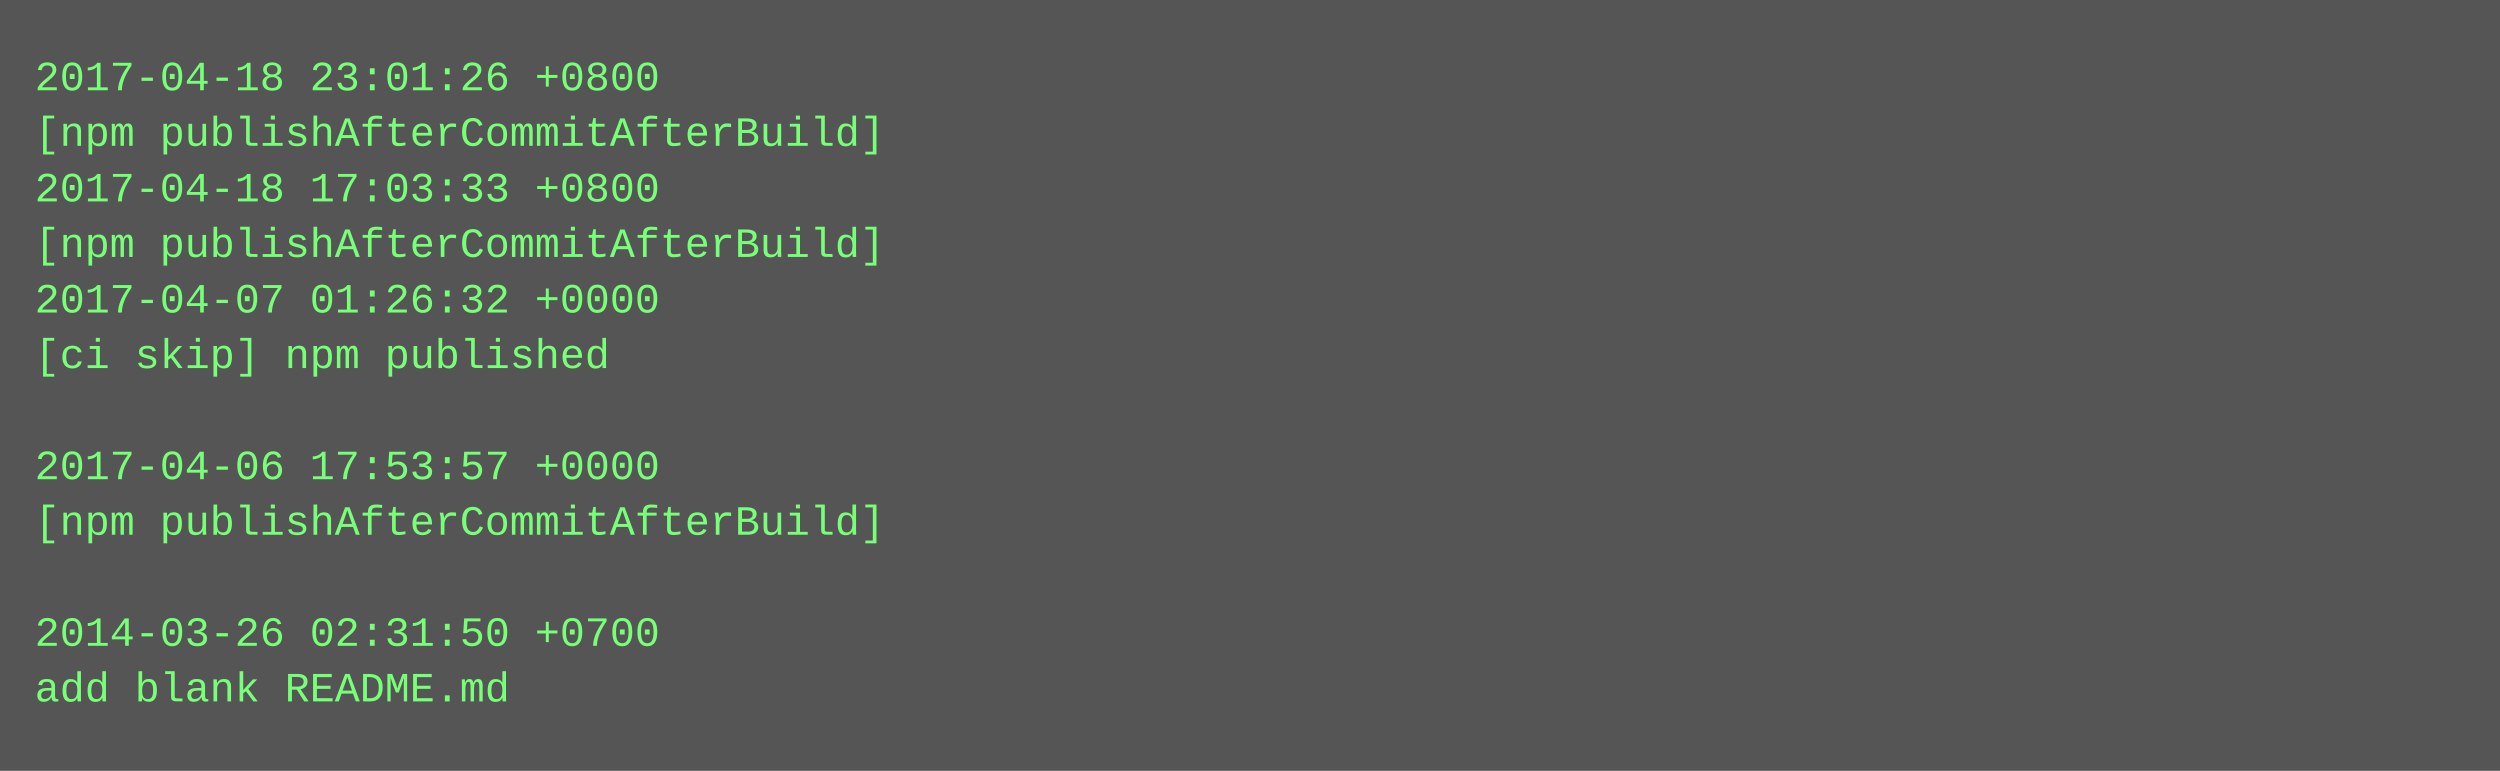
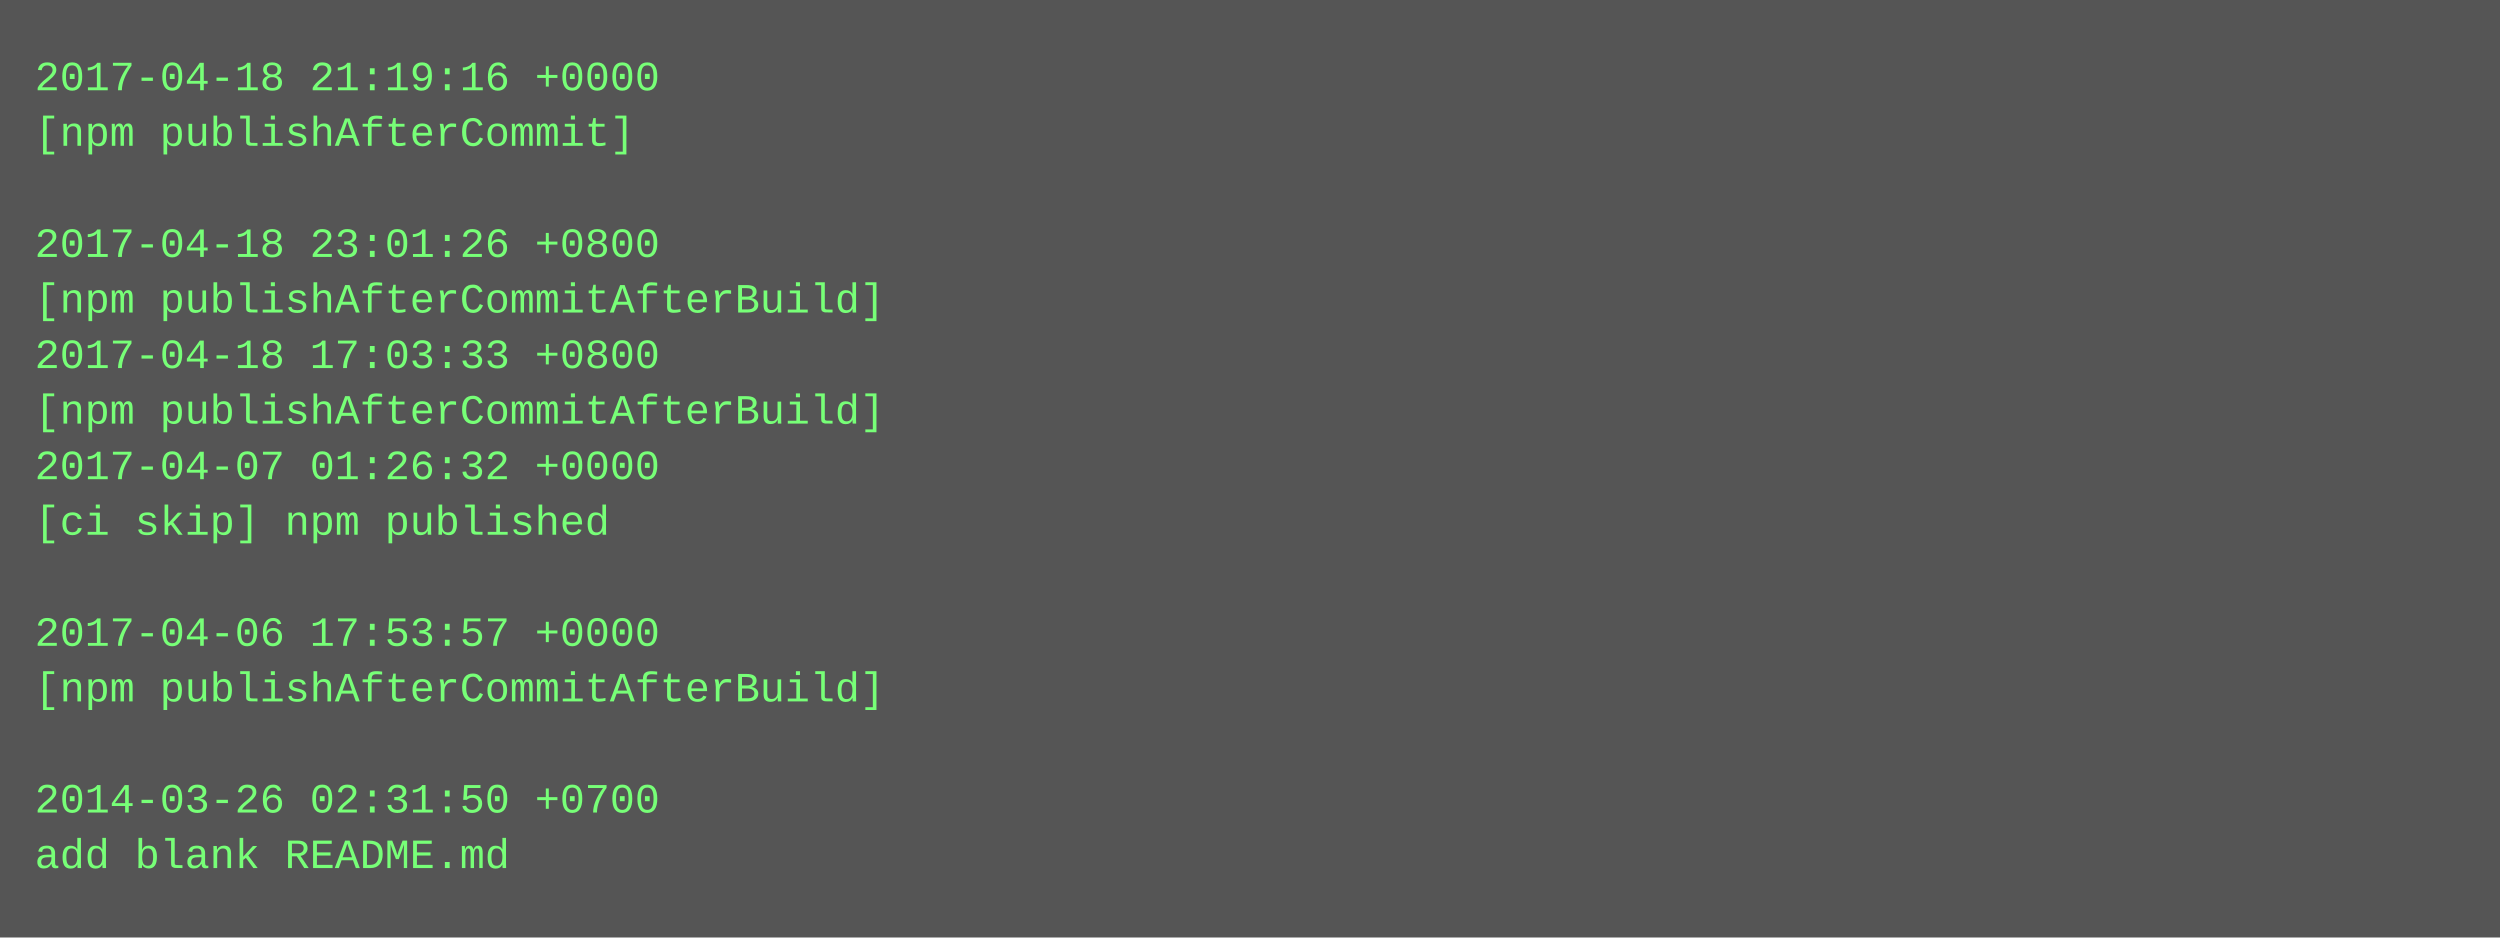
- <svg xmlns="http://www.w3.org/2000/svg" height="222" width="720">
-   <rect height="222" fill="#555" width="720" />
+ <svg xmlns="http://www.w3.org/2000/svg" height="270" width="720">
+   <rect height="270" fill="#555" width="720" />
  <text fill="#7f7" font-family="Courier New" font-size="12" xml:space="preserve">
-     <tspan x="10" y="26">2017-04-18 23:01:26 +0800</tspan>
-     <tspan x="10" y="42">[npm publishAfterCommitAfterBuild]</tspan>
-     <tspan x="10" y="58">2017-04-18 17:03:33 +0800</tspan>
-     <tspan x="10" y="74">[npm publishAfterCommitAfterBuild]</tspan>
-     <tspan x="10" y="90">2017-04-07 01:26:32 +0000</tspan>
-     <tspan x="10" y="106">[ci skip] npm published</tspan>
-     <tspan x="10" y="122" />
-     <tspan x="10" y="138">2017-04-06 17:53:57 +0000</tspan>
-     <tspan x="10" y="154">[npm publishAfterCommitAfterBuild]</tspan>
+     <tspan x="10" y="26">2017-04-18 21:19:16 +0000</tspan>
+     <tspan x="10" y="42">[npm publishAfterCommit]</tspan>
+     <tspan x="10" y="58" />
+     <tspan x="10" y="74">2017-04-18 23:01:26 +0800</tspan>
+     <tspan x="10" y="90">[npm publishAfterCommitAfterBuild]</tspan>
+     <tspan x="10" y="106">2017-04-18 17:03:33 +0800</tspan>
+     <tspan x="10" y="122">[npm publishAfterCommitAfterBuild]</tspan>
+     <tspan x="10" y="138">2017-04-07 01:26:32 +0000</tspan>
+     <tspan x="10" y="154">[ci skip] npm published</tspan>
    <tspan x="10" y="170" />
-     <tspan x="10" y="186">2014-03-26 02:31:50 +0700</tspan>
-     <tspan x="10" y="202">add blank README.md</tspan>
+     <tspan x="10" y="186">2017-04-06 17:53:57 +0000</tspan>
+     <tspan x="10" y="202">[npm publishAfterCommitAfterBuild]</tspan>
+     <tspan x="10" y="218" />
+     <tspan x="10" y="234">2014-03-26 02:31:50 +0700</tspan>
+     <tspan x="10" y="250">add blank README.md</tspan>
  </text>
</svg>
